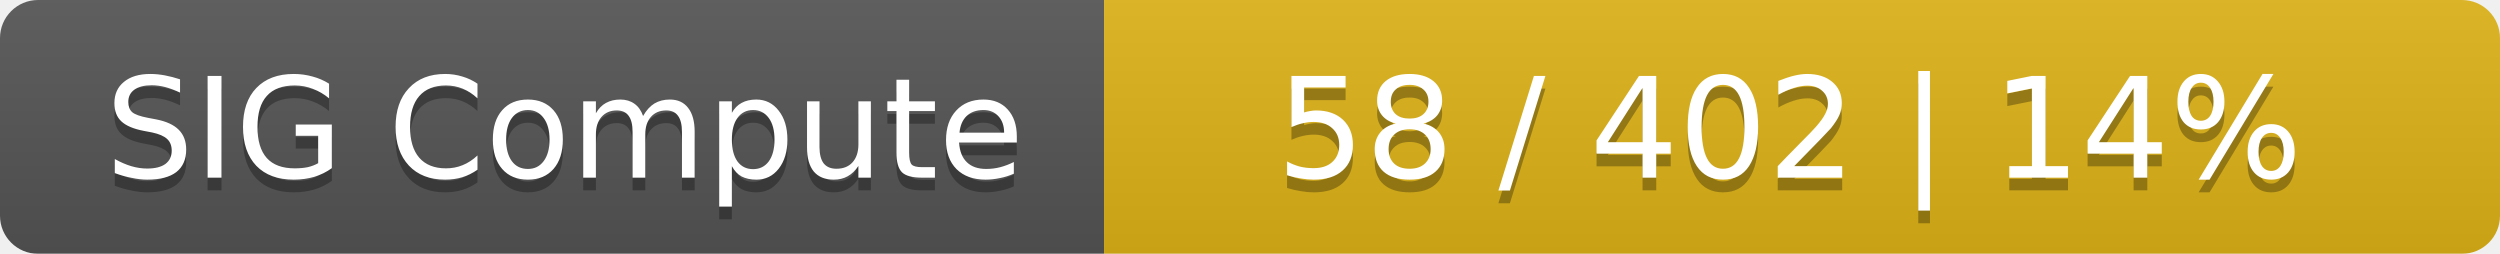
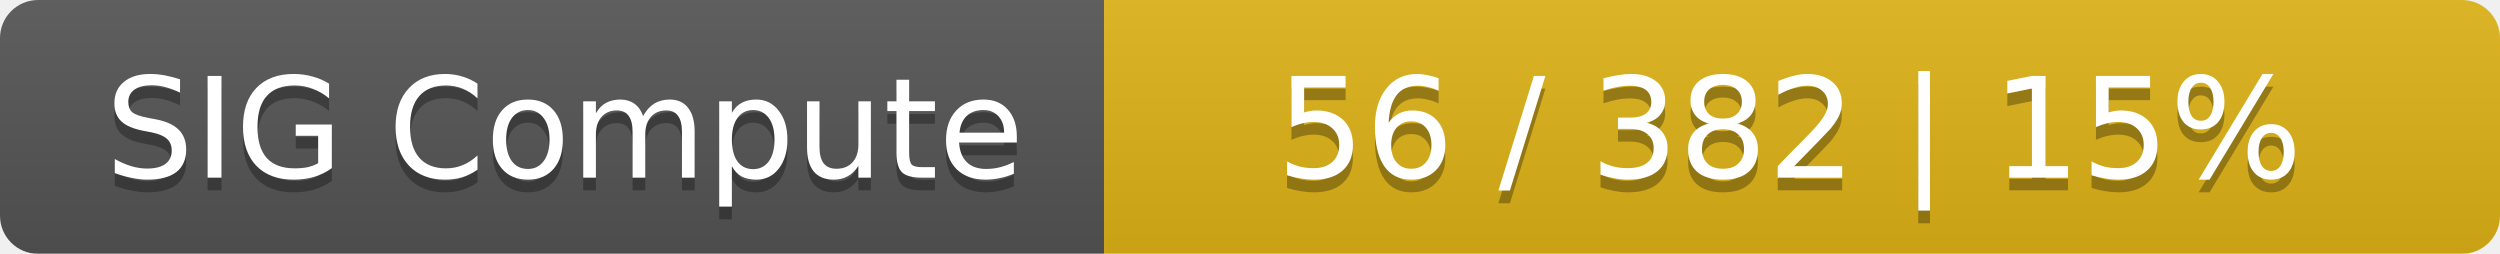
<svg xmlns="http://www.w3.org/2000/svg" width="197" height="20">
  <linearGradient id="smooth" x2="0" y2="100%">
    <stop offset="0" stop-color="#bbb" stop-opacity=".1" />
    <stop offset="1" stop-opacity=".1" />
  </linearGradient>
  <mask id="round">
    <rect width="197" height="20" rx="3" fill="#fff" />
  </mask>
  <g mask="url(#round)">
    <rect width="87" height="20" fill="#555" />
    <rect x="87" width="110" height="20" fill="#dfb317" />
    <rect width="197" height="20" fill="url(#smooth)" />
  </g>
  <g fill="#fff" text-anchor="middle" font-family="DejaVu Sans,Verdana,Geneva,sans-serif" font-size="11">
    <text x="44.5" y="15" fill="#010101" fill-opacity=".3">SIG Compute</text>
    <text x="44.5" y="14">SIG Compute</text>
-     <text x="141" y="15" fill="#010101" fill-opacity=".3">58 / 402    |    14%</text>
-     <text x="141" y="14">58 / 402    |    14%</text>
+     <text x="141" y="15" fill="#010101" fill-opacity=".3">56 / 382    |    15%</text>
+     <text x="141" y="14">56 / 382    |    15%</text>
  </g>
</svg>
